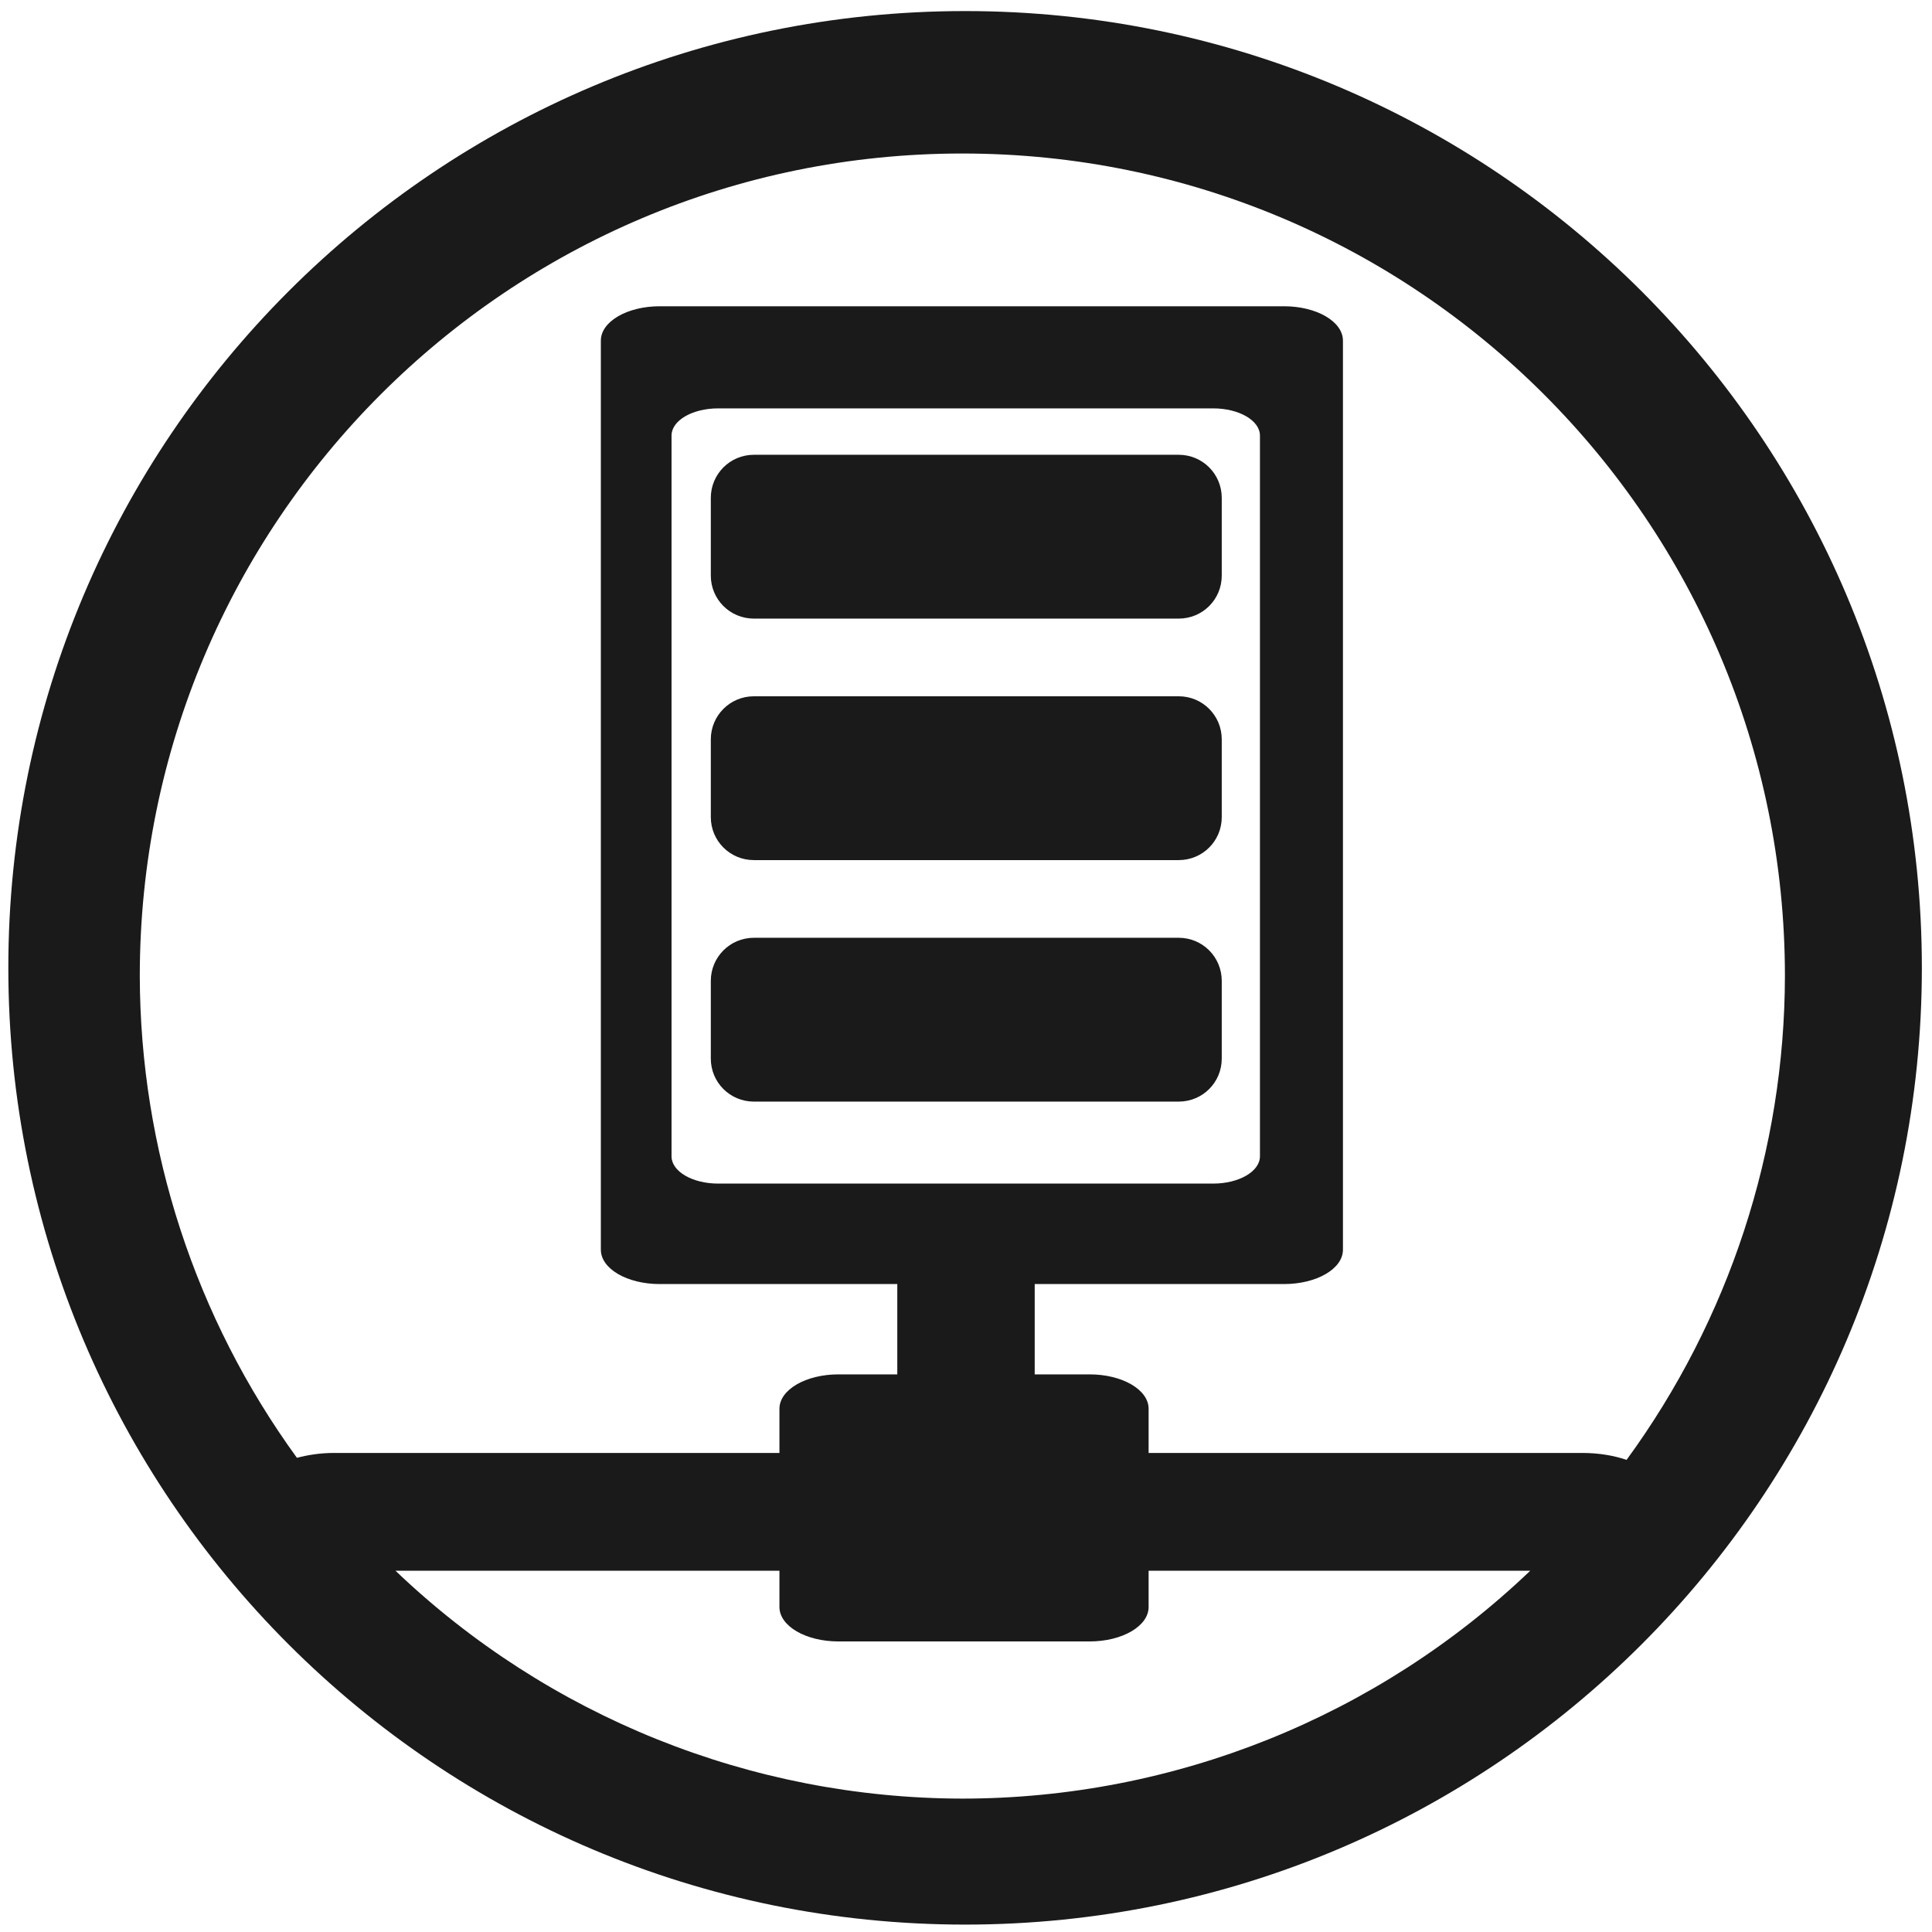
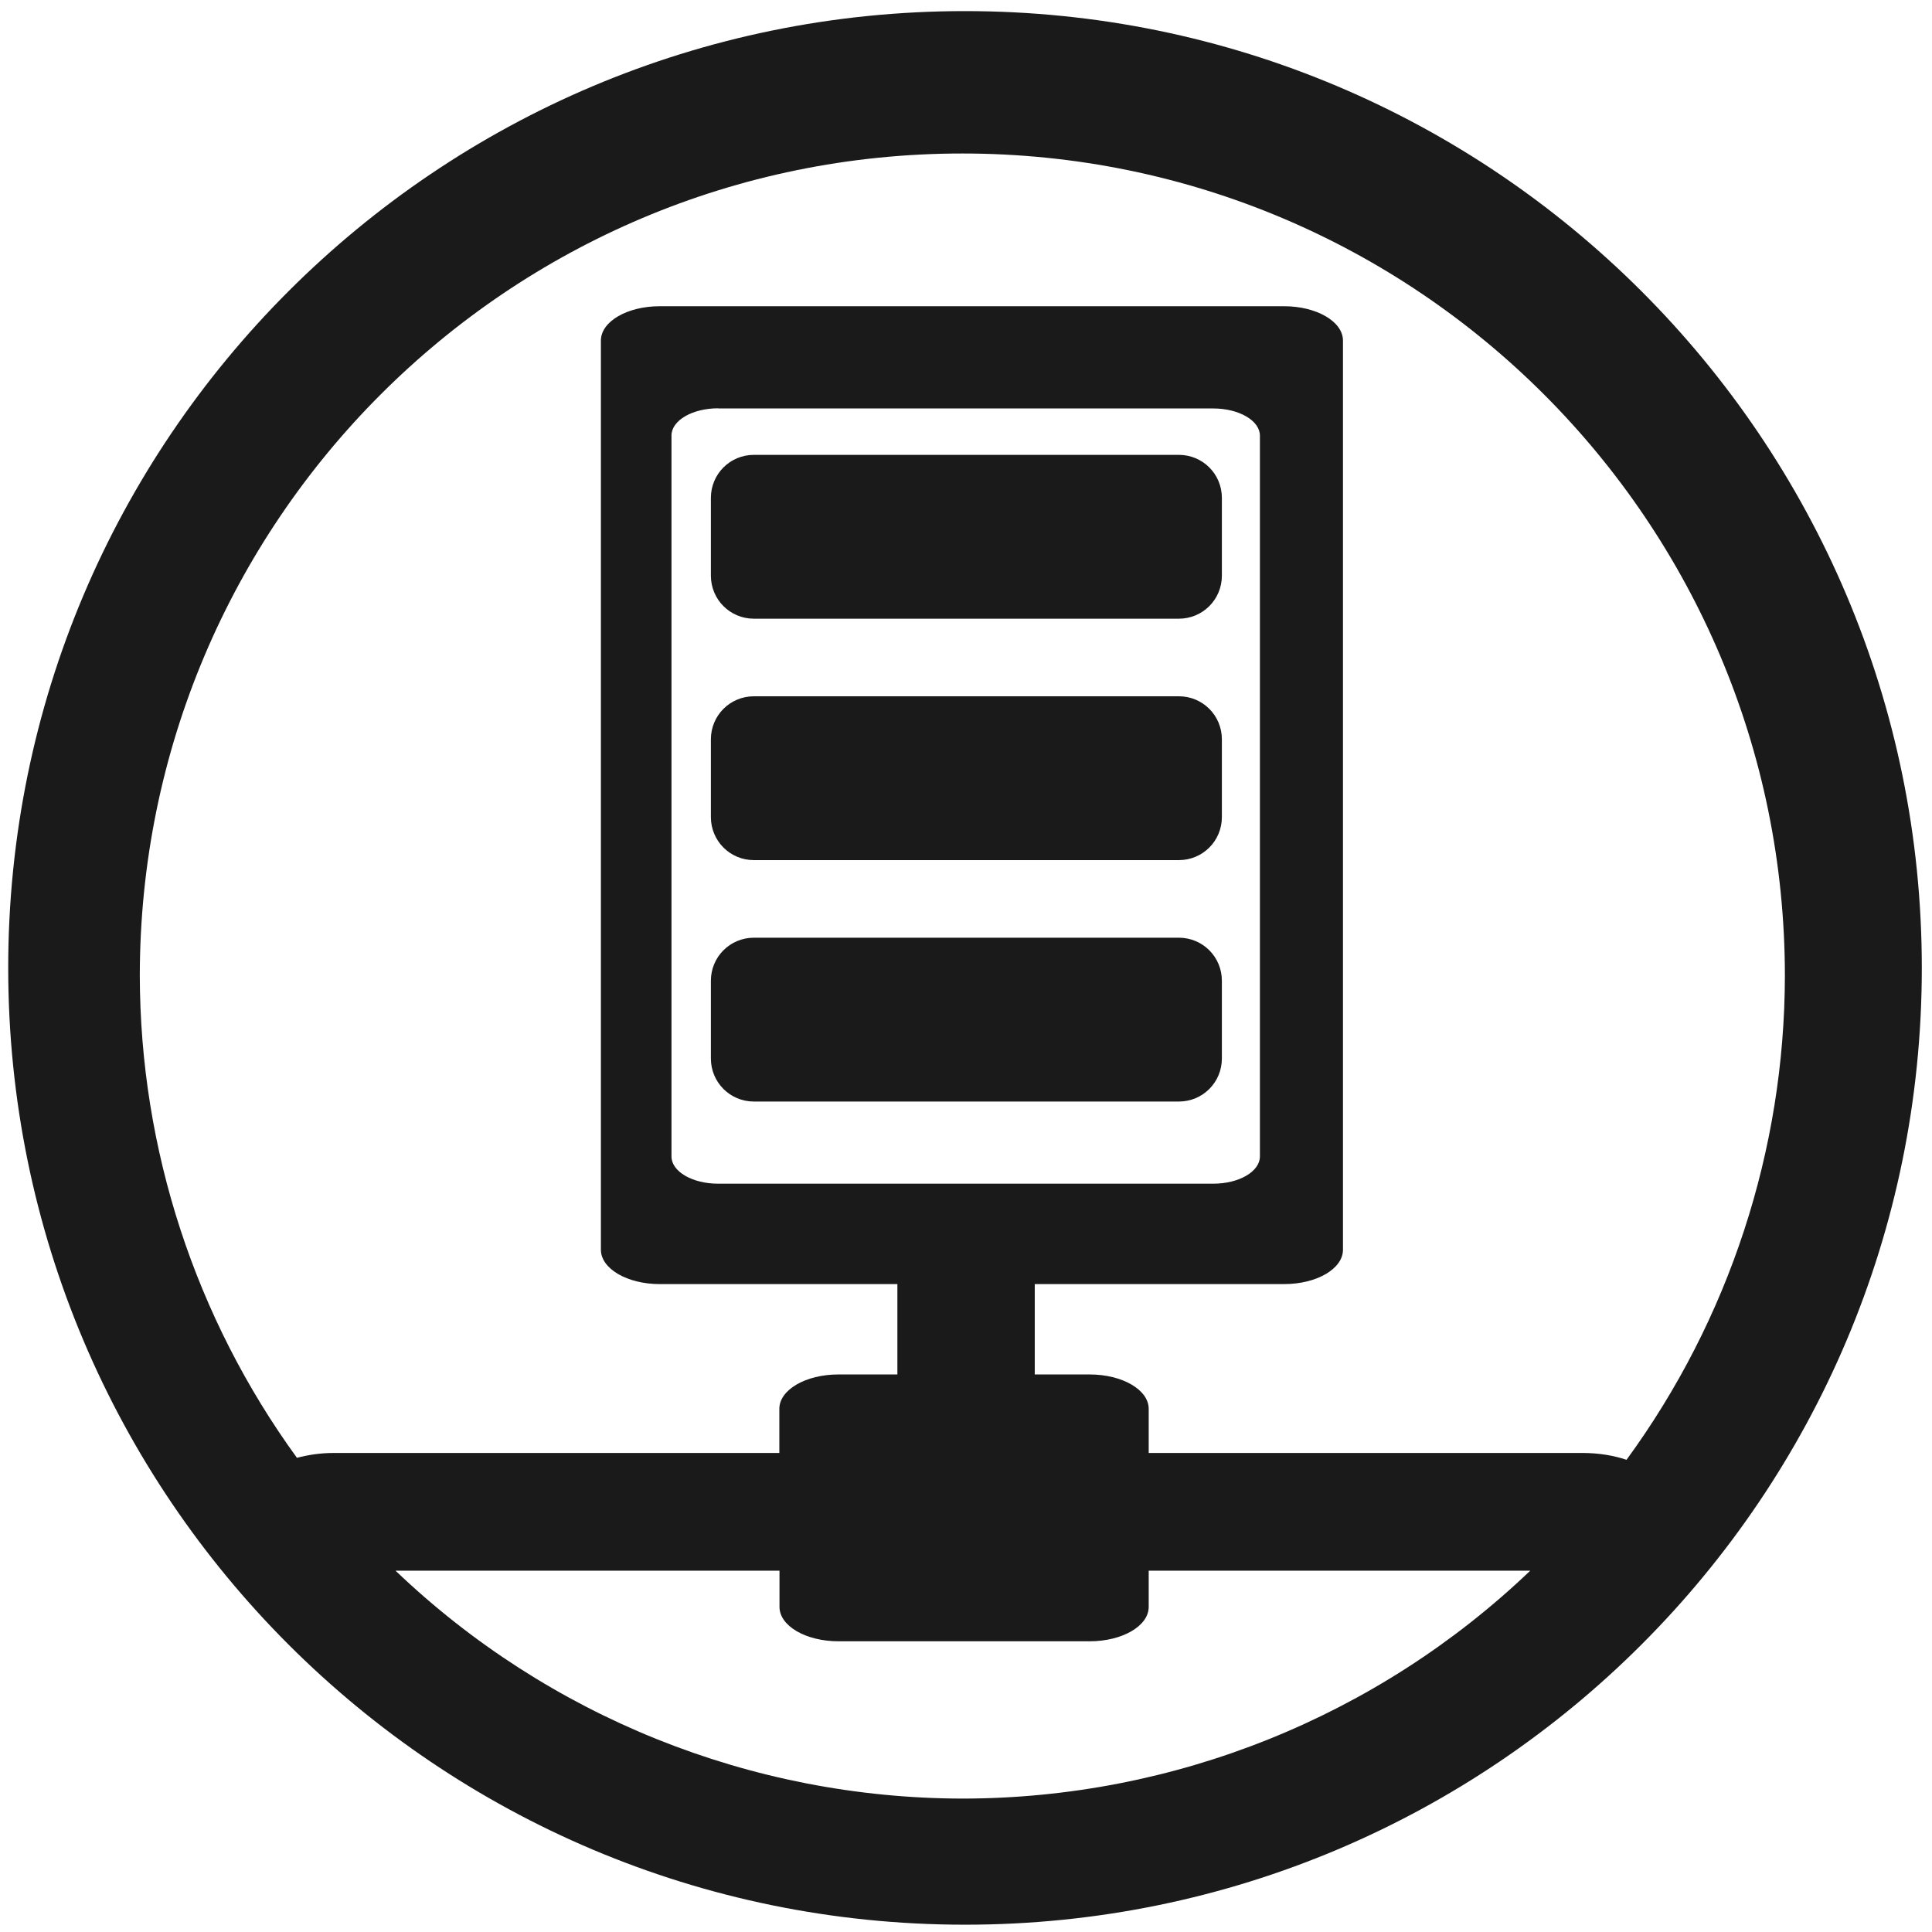
- <svg xmlns="http://www.w3.org/2000/svg" width="48" height="48" viewBox="0 0 12.7 12.7" version="1.1" id="svg829">
-   <defs id="defs823" />
-   <g id="layer1" transform="translate(0,-284.3)">
-     <path style="fill:#1a1a1a;fill-opacity:1;stroke-width:0.525" d="M 23.979 0.275 A 23.771 23.771 0 0 0 0.207 24.047 A 23.771 23.771 0 0 0 23.979 47.816 A 23.771 23.771 0 0 0 47.748 24.047 A 23.771 23.771 0 0 0 23.979 0.275 z M 23.91 3.814 A 20.436 20.436 0 0 1 44.346 24.25 A 20.436 20.436 0 0 1 40.412 36.27 C 40.109 36.167 39.735 36.098 39.311 36.098 L 28.537 36.098 L 28.537 35 C 28.537 34.527 27.883 34.146 27.072 34.146 L 25.707 34.146 L 25.707 31.902 L 31.902 31.902 C 32.713 31.902 33.365 31.522 33.365 31.049 L 33.365 8.463 C 33.365 7.99 32.713 7.609 31.902 7.609 L 16.391 7.609 C 15.58 7.609 14.928 7.99 14.928 8.463 L 14.928 31.049 C 14.928 31.522 15.58 31.902 16.391 31.902 L 22.293 31.902 L 22.293 34.146 L 20.83 34.146 C 20.019 34.146 19.365 34.527 19.365 35 L 19.365 36.098 L 8.299 36.098 C 7.953 36.098 7.649 36.148 7.377 36.219 A 20.436 20.436 0 0 1 3.473 24.25 A 20.436 20.436 0 0 1 23.91 3.814 z M 17.844 10.146 L 30.141 10.146 C 30.783 10.146 31.303 10.447 31.303 10.822 L 31.303 28.729 C 31.303 29.103 30.783 29.406 30.141 29.406 L 17.844 29.406 C 17.201 29.406 16.684 29.103 16.684 28.729 L 16.684 10.822 C 16.684 10.447 17.201 10.146 17.844 10.146 z M 18.73 11.299 C 18.138 11.299 17.66 11.777 17.66 12.369 L 17.66 14.301 C 17.66 14.893 18.138 15.369 18.73 15.369 L 29.285 15.369 C 29.878 15.369 30.354 14.893 30.354 14.301 L 30.354 12.369 C 30.354 11.777 29.878 11.299 29.285 11.299 L 18.73 11.299 z M 18.73 17.299 C 18.138 17.299 17.66 17.777 17.66 18.369 L 17.66 20.301 C 17.66 20.893 18.138 21.369 18.73 21.369 L 29.285 21.369 C 29.878 21.369 30.354 20.893 30.354 20.301 L 30.354 18.369 C 30.354 17.777 29.878 17.299 29.285 17.299 L 18.73 17.299 z M 18.73 23.299 C 18.138 23.299 17.66 23.777 17.66 24.369 L 17.66 26.301 C 17.66 26.893 18.138 27.369 18.73 27.369 L 29.285 27.369 C 29.878 27.369 30.354 26.893 30.354 26.301 L 30.354 24.369 C 30.354 23.777 29.878 23.299 29.285 23.299 L 18.73 23.299 z M 9.826 39.025 L 19.365 39.025 L 19.365 39.926 C 19.365 40.399 20.019 40.781 20.83 40.781 L 27.072 40.781 C 27.883 40.781 28.537 40.399 28.537 39.926 L 28.537 39.025 L 38.018 39.025 A 20.436 20.436 0 0 1 23.91 44.686 A 20.436 20.436 0 0 1 9.826 39.025 z " transform="matrix(0.2645833,0,0,0.2645833,0,284.3)" id="path1374" />
-   </g>
+ <svg xmlns="http://www.w3.org/2000/svg" width="48" height="48" viewBox="0 0 12.7 12.7" version="1.1" id="svg4">
+   <defs id="defs8" />
+   <path d="M6.344.073a6.289 6.289 0 0 0-6.29 6.29 6.289 6.289 0 0 0 6.29 6.289 6.289 6.289 0 0 0 6.289-6.289A6.289 6.289 0 0 0 6.344.073zm-.018.936a5.407 5.407 0 0 1 5.407 5.407 5.407 5.407 0 0 1-1.041 3.18c-.08-.027-.179-.045-.291-.045h-2.85v-.29c0-.125-.173-.226-.388-.226h-.361V8.441H8.441c.215 0 .387-.101.387-.226V2.239c0-.125-.173-.226-.387-.226H4.337c-.215 0-.387.101-.387.226V8.215c0 .125.173.226.387.226h1.562v.594H5.511c-.215 0-.388.101-.388.226v.29H2.196c-.092 0-.172.013-.244.032A5.407 5.407 0 0 1 .919 6.416 5.407 5.407 0 0 1 6.326 1.009zM4.721 2.685h3.254c.17 0 .307.08.307.179v4.738c0 .099-.137.179-.307.179H4.721c-.17 0-.307-.08-.307-.179V2.863c0-.099.137-.179.307-.179zm.235.305c-.157 0-.283.126-.283.283v.511c0 .157.126.283.283.283h2.793c.157 0 .283-.126.283-.283v-.511c0-.157-.126-.283-.283-.283H4.956zm0 1.587c-.157 0-.283.126-.283.283v.511c0 .157.126.283.283.283h2.793c.157 0 .283-.126.283-.283V4.86c0-.157-.126-.283-.283-.283H4.956zm0 1.587c-.157 0-.283.126-.283.283v.511c0 .157.126.283.283.283h2.793c.157 0 .283-.126.283-.283v-.511c0-.157-.126-.283-.283-.283H4.956zm-2.356 4.161H5.124v.238c0 .125.173.226.388.226H7.163c.215 0 .388-.101.388-.226v-.238h2.508a5.407 5.407 0 0 1-3.733 1.498 5.407 5.407 0 0 1-3.726-1.498z" fill="#1a1a1a" id="path2" />
</svg>
